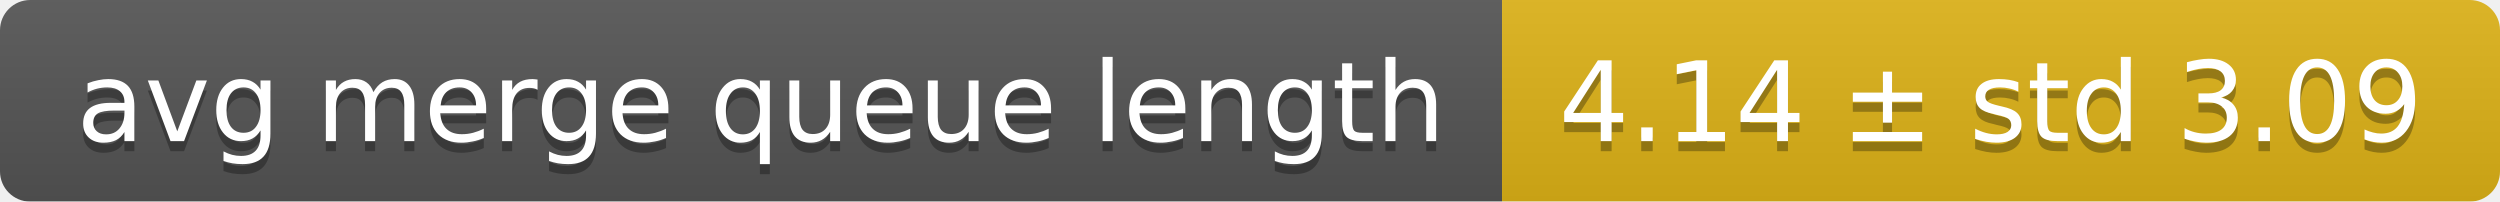
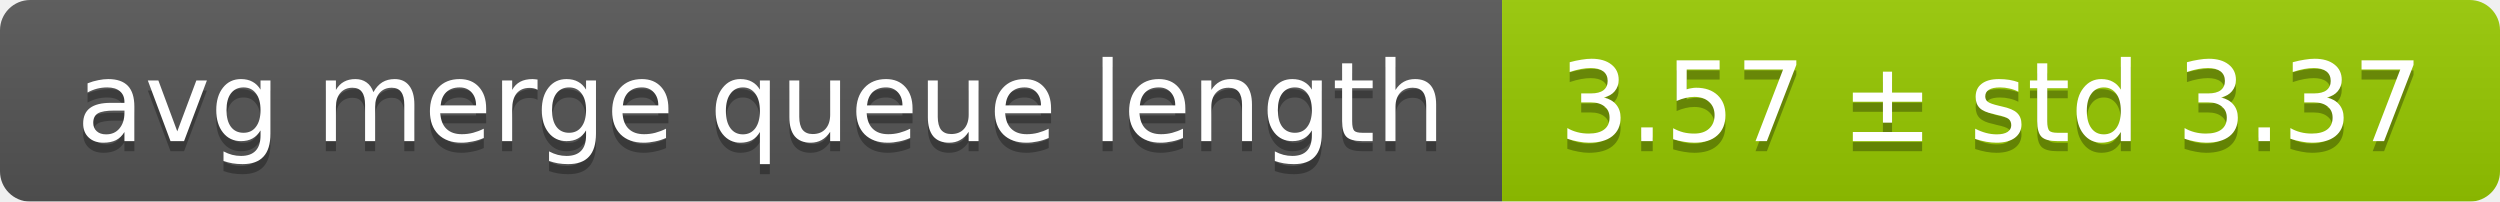
<svg xmlns="http://www.w3.org/2000/svg" width="248" height="20">
  <linearGradient id="smooth" x2="0" y2="100%">
    <stop offset="0" stop-color="#bbb" stop-opacity=".1" />
    <stop offset="1" stop-opacity=".1" />
  </linearGradient>
  <mask id="round">
    <rect width="248" height="20" rx="3" fill="#fff" />
  </mask>
  <g mask="url(#round)">
    <rect width="149" height="20" fill="#555" />
-     <rect x="149" width="99" height="20" fill="#dfb317" />
+     <rect x="149" width="99" height="20" fill="#97ca00" />
    <rect width="248" height="20" fill="url(#smooth)" />
  </g>
  <g fill="#fff" text-anchor="middle" font-family="DejaVu Sans,Verdana,Geneva,sans-serif" font-size="11">
    <text x="75.5" y="15" fill="#010101" fill-opacity=".3">avg merge queue length</text>
    <text x="75.5" y="14">avg merge queue length</text>
-     <text x="197.5" y="15" fill="#010101" fill-opacity=".3">4.14 ± std 3.09</text>
-     <text x="197.5" y="14">4.14 ± std 3.09</text>
+     <text x="197.5" y="15" fill="#010101" fill-opacity=".3">3.57 ± std 3.37</text>
+     <text x="197.5" y="14">3.57 ± std 3.37</text>
  </g>
</svg>
